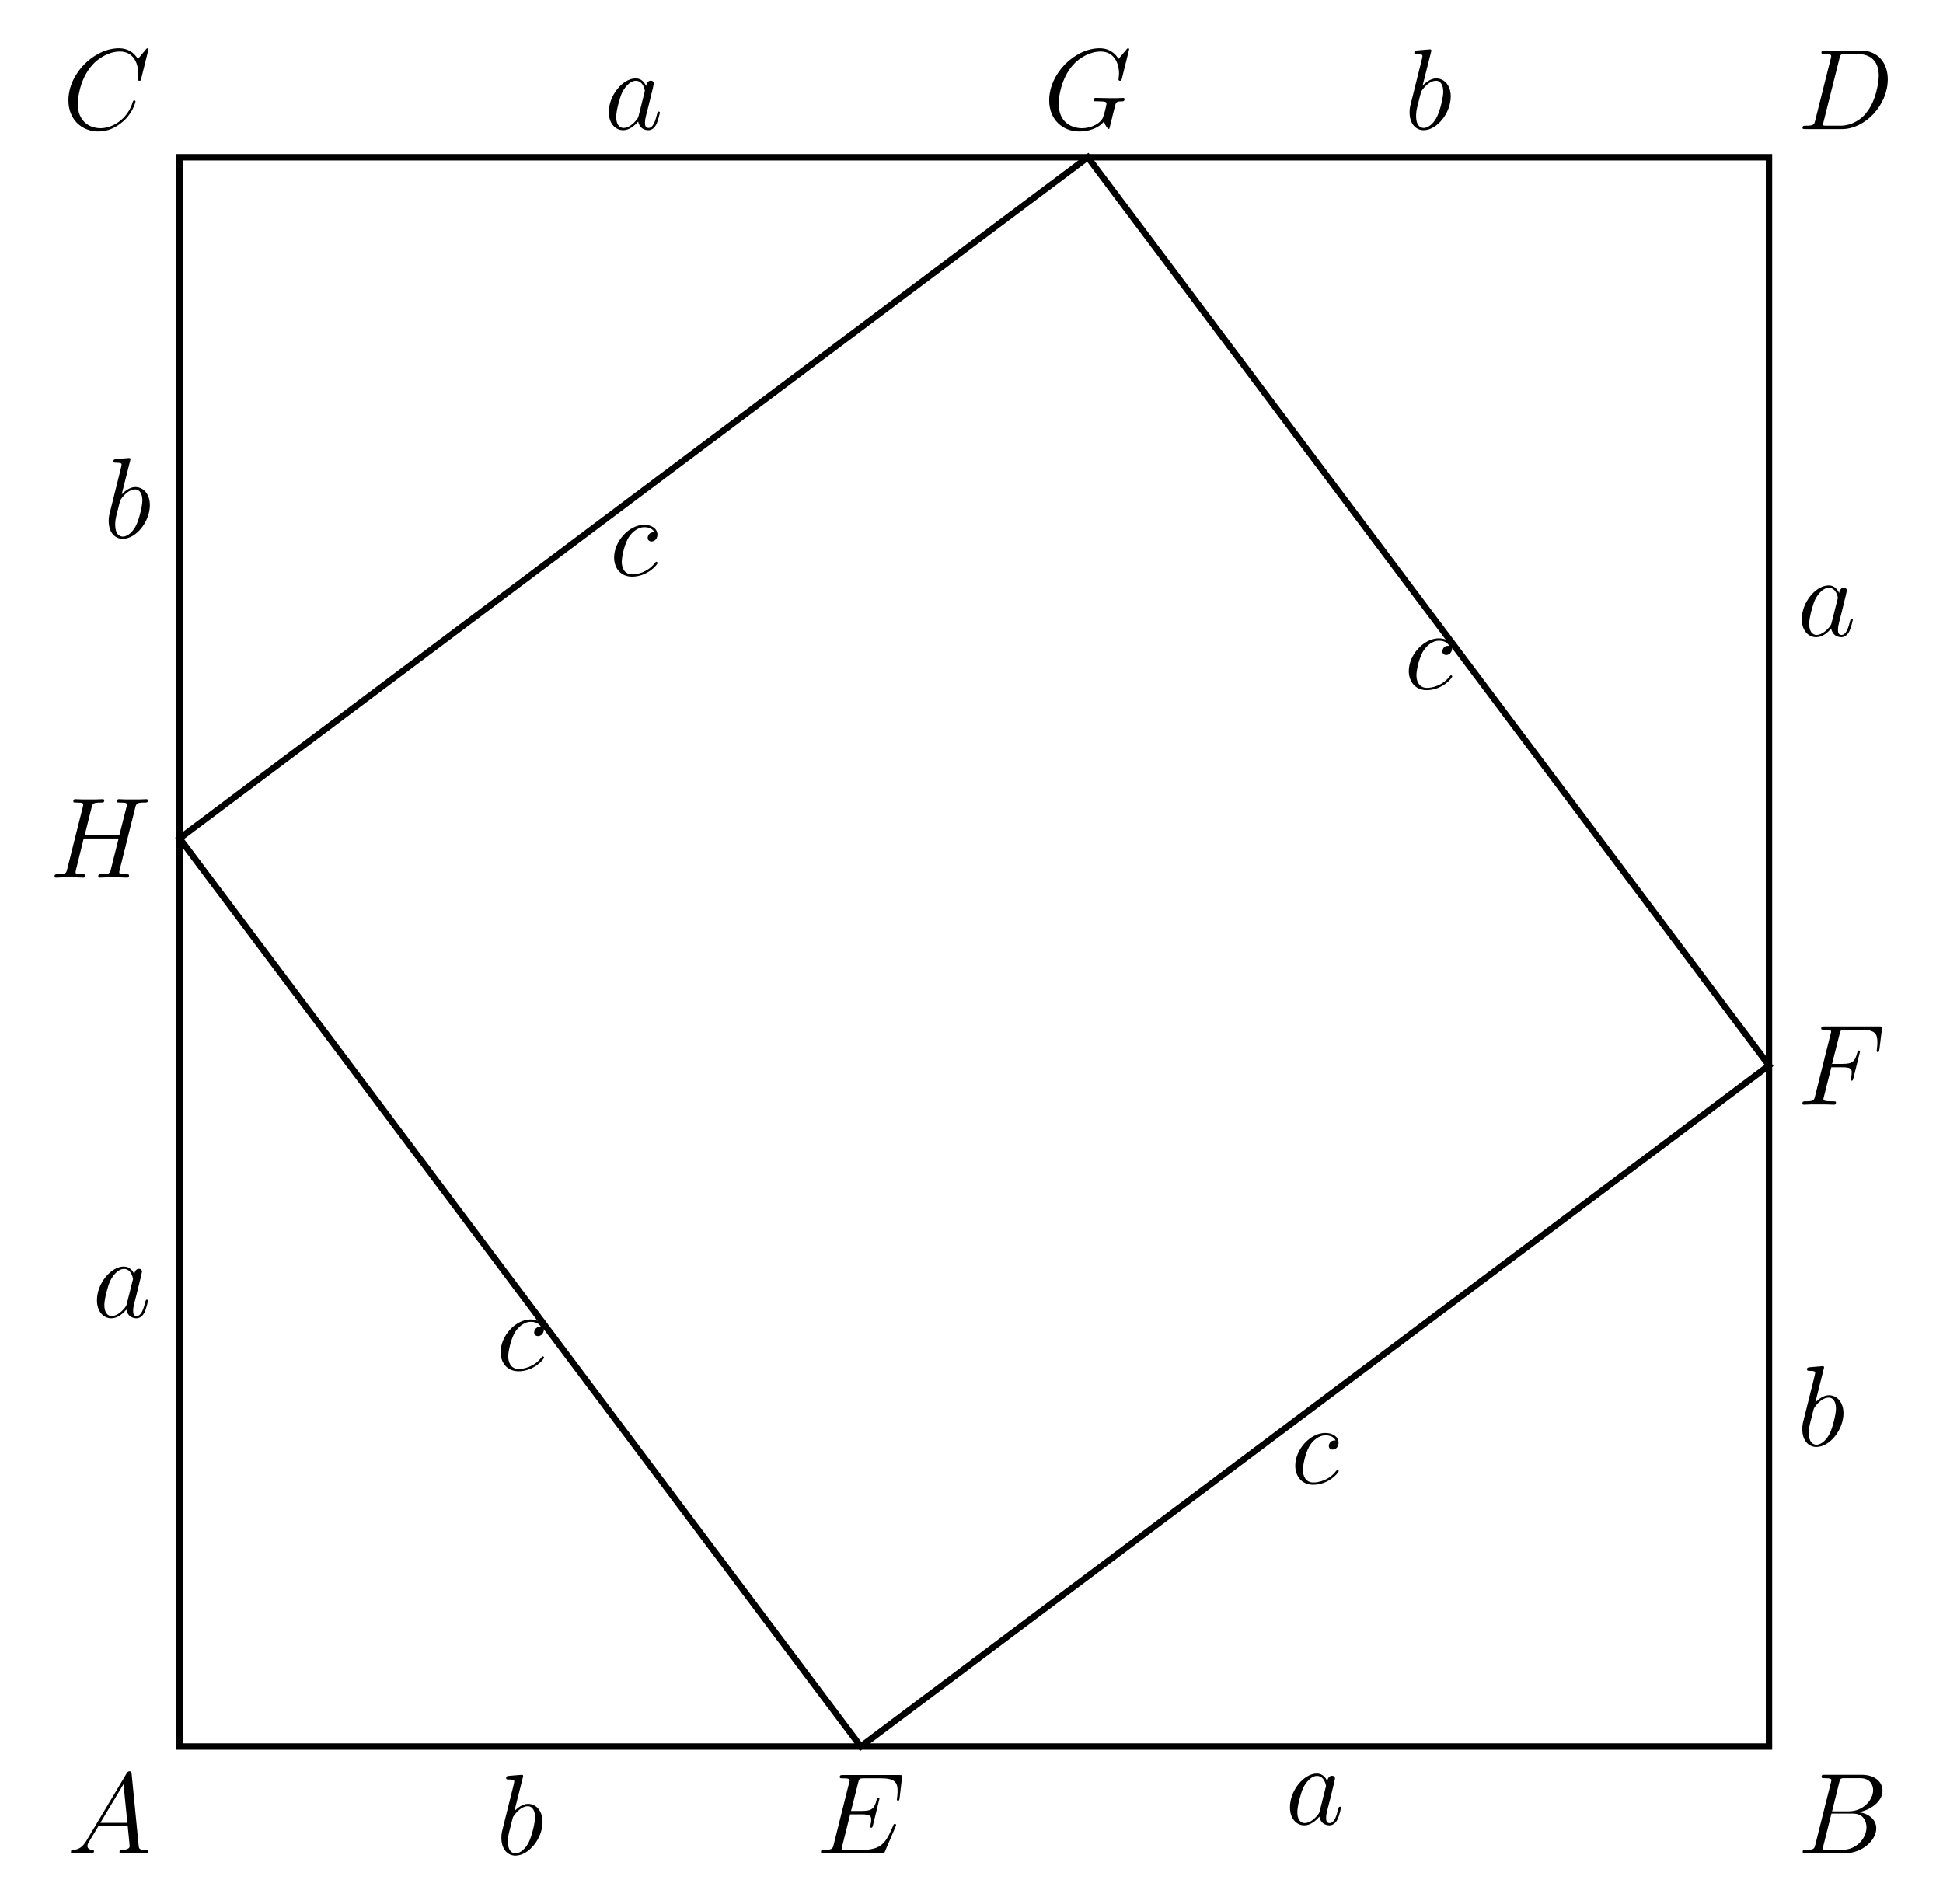
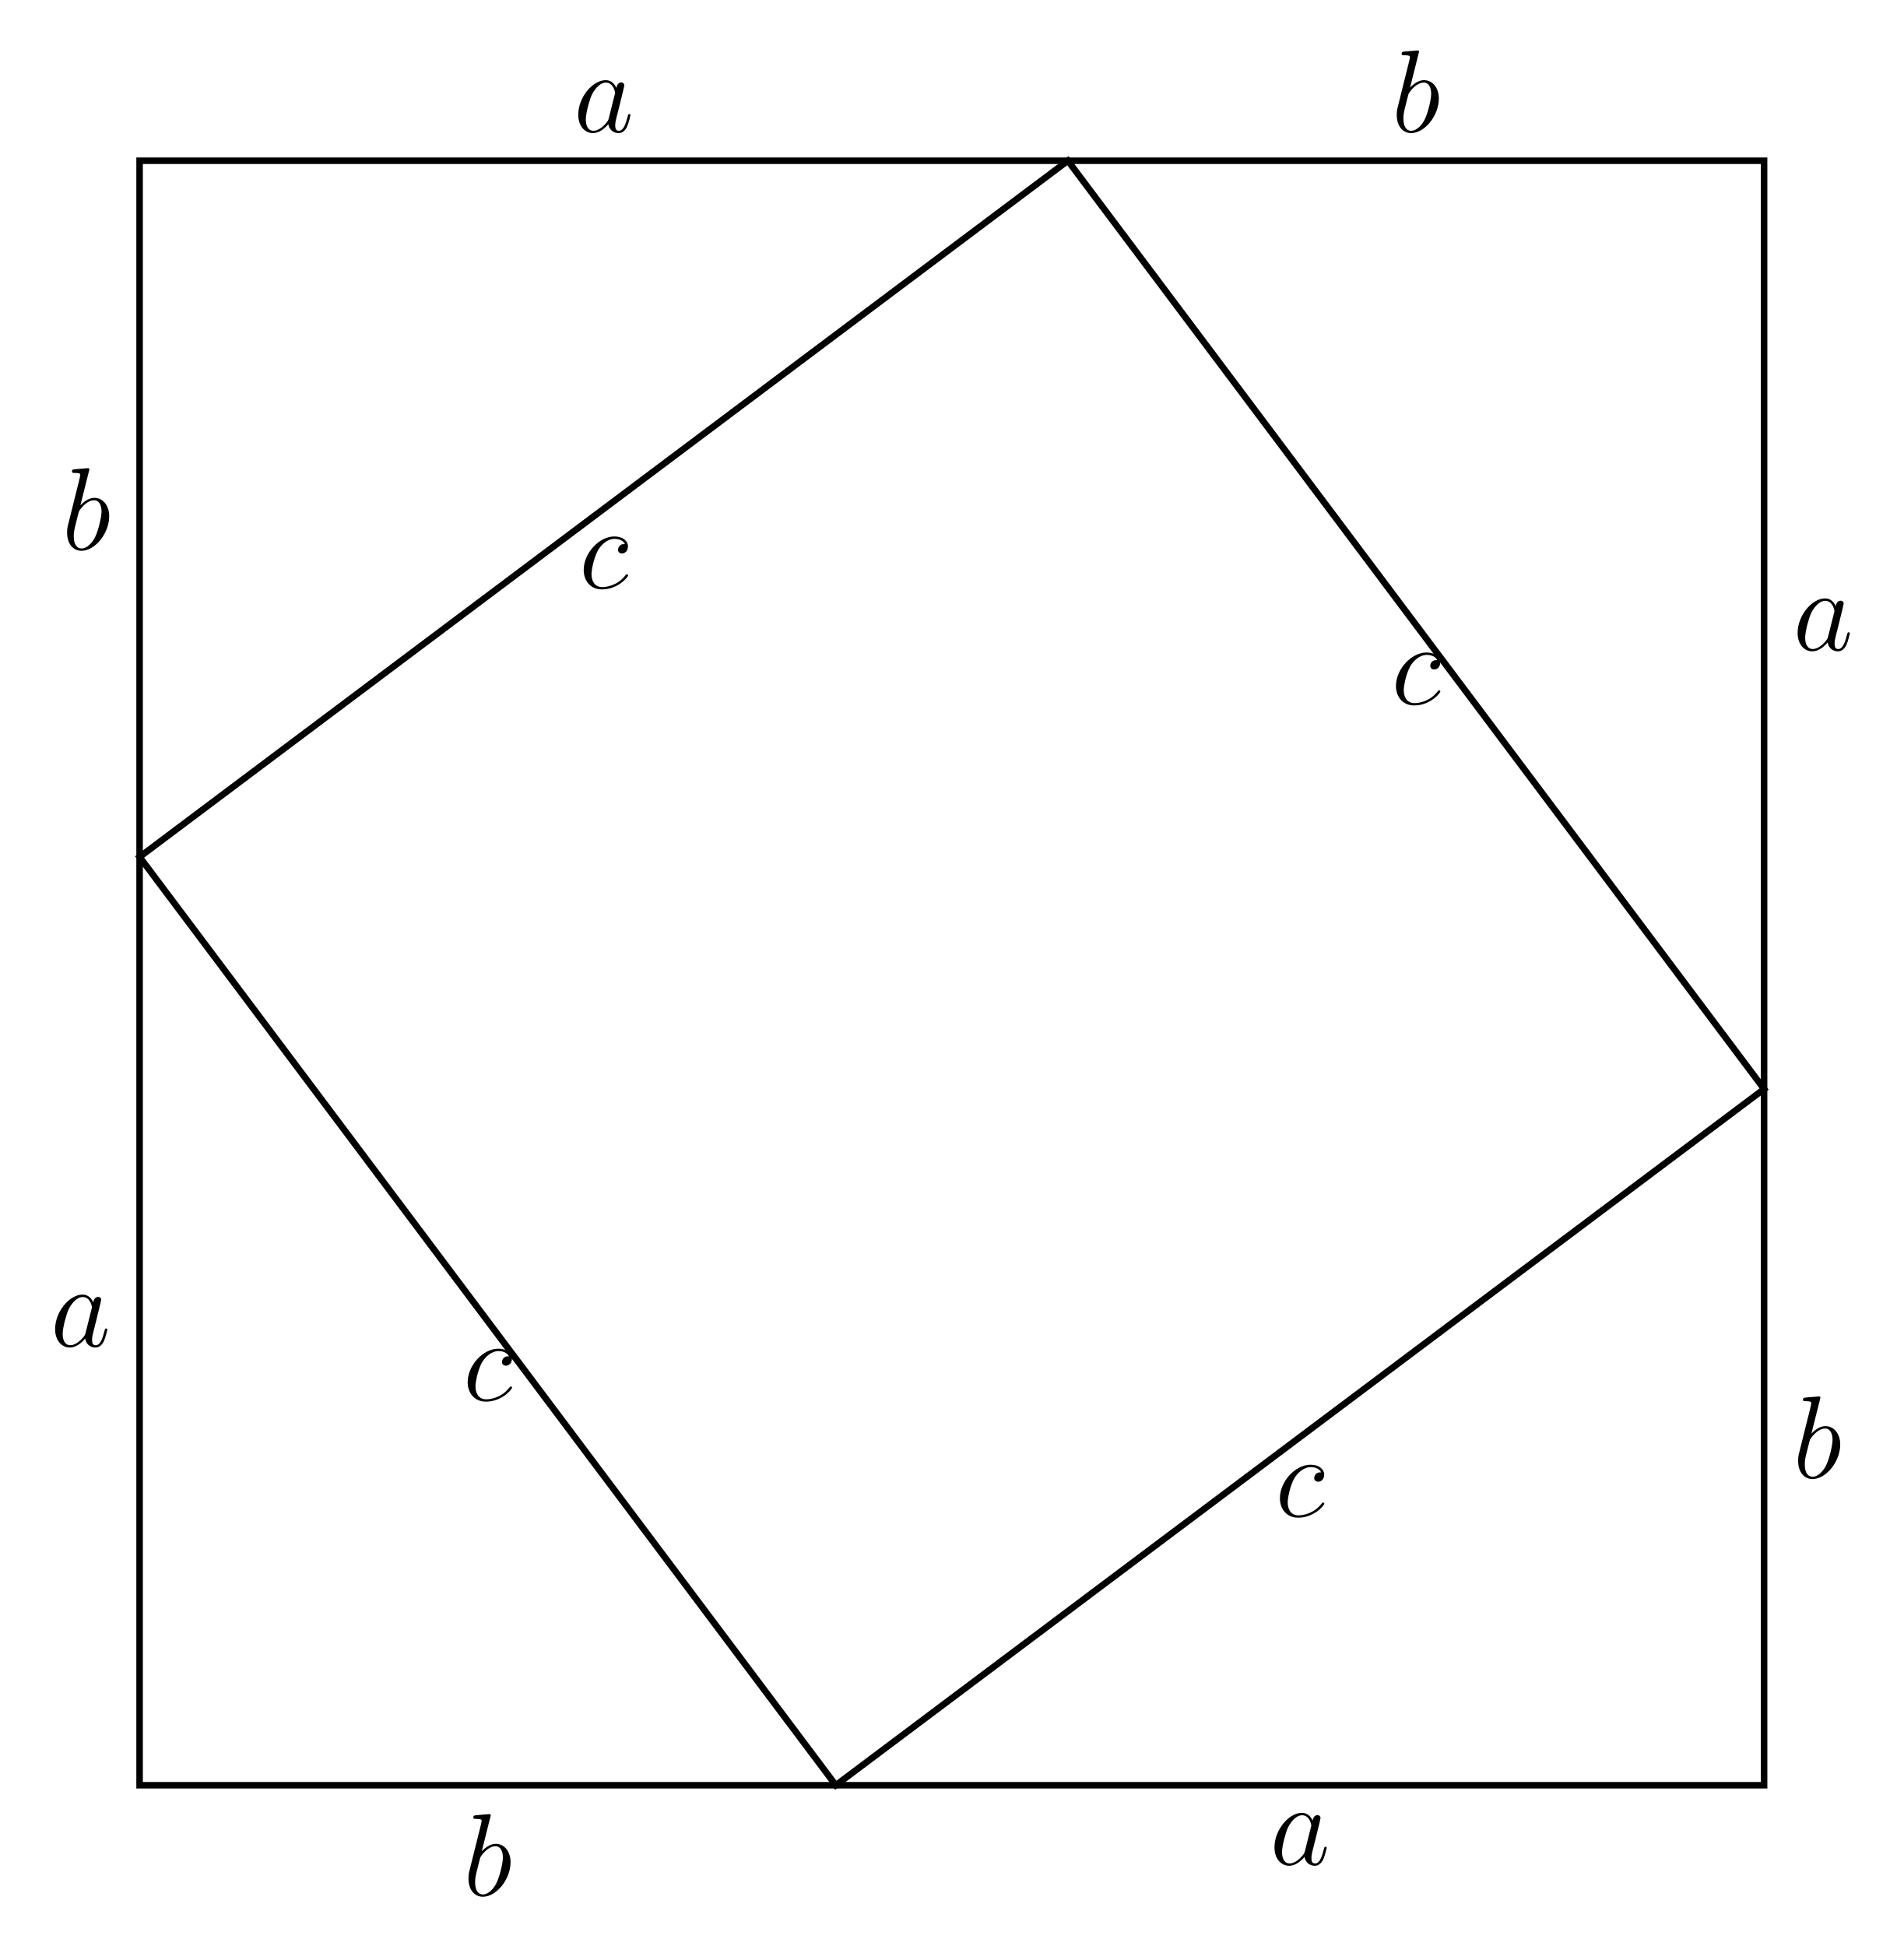
- <svg xmlns="http://www.w3.org/2000/svg" xmlns:xlink="http://www.w3.org/1999/xlink" width="242.575pt" height="237.7pt" viewBox="0 0 242.575 237.7">
+ <svg xmlns="http://www.w3.org/2000/svg" xmlns:xlink="http://www.w3.org/1999/xlink" width="232.523pt" height="237.7pt" viewBox="0 0 232.523 237.7">
  <defs>
    <g>
      <g id="glyph-0-0">
-         <path d="M 2.438 -1.594 C 1.938 -0.75 1.453 -0.453 0.766 -0.422 C 0.609 -0.406 0.484 -0.406 0.484 -0.141 C 0.484 -0.062 0.562 0 0.656 0 C 0.922 0 1.562 -0.031 1.828 -0.031 C 2.234 -0.031 2.703 0 3.094 0 C 3.188 0 3.359 0 3.359 -0.266 C 3.359 -0.406 3.234 -0.422 3.156 -0.422 C 2.828 -0.438 2.547 -0.562 2.547 -0.906 C 2.547 -1.109 2.641 -1.266 2.828 -1.578 L 3.922 -3.391 L 7.578 -3.391 C 7.594 -3.25 7.594 -3.141 7.609 -3.016 C 7.641 -2.641 7.812 -1.141 7.812 -0.875 C 7.812 -0.438 7.078 -0.422 6.859 -0.422 C 6.703 -0.422 6.547 -0.422 6.547 -0.156 C 6.547 0 6.672 0 6.75 0 C 7 0 7.281 -0.031 7.531 -0.031 L 8.344 -0.031 C 9.219 -0.031 9.859 0 9.875 0 C 9.969 0 10.125 0 10.125 -0.266 C 10.125 -0.422 10 -0.422 9.781 -0.422 C 9 -0.422 8.984 -0.547 8.938 -0.969 L 8.062 -9.922 C 8.031 -10.219 7.969 -10.234 7.812 -10.234 C 7.672 -10.234 7.594 -10.219 7.453 -10 Z M 4.156 -3.797 L 7.047 -8.625 L 7.531 -3.797 Z M 4.156 -3.797 " />
+         <path d="M 5.609 -5.391 C 5.328 -5.391 5.203 -5.391 5 -5.219 C 4.922 -5.156 4.766 -4.938 4.766 -4.703 C 4.766 -4.422 4.984 -4.25 5.25 -4.25 C 5.594 -4.25 5.984 -4.531 5.984 -5.109 C 5.984 -5.797 5.328 -6.328 4.328 -6.328 C 2.453 -6.328 0.578 -4.281 0.578 -2.234 C 0.578 -0.984 1.344 0.141 2.812 0.141 C 4.766 0.141 6 -1.375 6 -1.562 C 6 -1.656 5.906 -1.719 5.859 -1.719 C 5.812 -1.719 5.797 -1.703 5.672 -1.578 C 4.75 -0.359 3.391 -0.141 2.844 -0.141 C 1.844 -0.141 1.531 -1 1.531 -1.719 C 1.531 -2.219 1.781 -3.609 2.297 -4.594 C 2.672 -5.266 3.438 -6.031 4.344 -6.031 C 4.531 -6.031 5.328 -6.016 5.609 -5.391 Z M 5.609 -5.391 " />
      </g>
      <g id="glyph-0-1">
-         <path d="M 5.25 -8.828 C 5.375 -9.359 5.438 -9.375 6 -9.375 L 7.859 -9.375 C 9.484 -9.375 9.484 -8 9.484 -7.875 C 9.484 -6.719 8.312 -5.234 6.422 -5.234 L 4.359 -5.234 Z M 7.672 -5.125 C 9.234 -5.406 10.656 -6.5 10.656 -7.812 C 10.656 -8.938 9.672 -9.797 8.047 -9.797 L 3.438 -9.797 C 3.172 -9.797 3.047 -9.797 3.047 -9.531 C 3.047 -9.375 3.172 -9.375 3.391 -9.375 C 4.266 -9.375 4.266 -9.266 4.266 -9.109 C 4.266 -9.078 4.266 -9 4.203 -8.781 L 2.266 -1.062 C 2.141 -0.562 2.109 -0.422 1.109 -0.422 C 0.828 -0.422 0.688 -0.422 0.688 -0.156 C 0.688 0 0.781 0 1.062 0 L 5.984 0 C 8.172 0 9.875 -1.656 9.875 -3.109 C 9.875 -4.281 8.828 -5 7.672 -5.125 Z M 5.641 -0.422 L 3.703 -0.422 C 3.5 -0.422 3.469 -0.422 3.391 -0.438 C 3.234 -0.438 3.219 -0.469 3.219 -0.594 C 3.219 -0.688 3.234 -0.781 3.266 -0.906 L 4.281 -4.953 L 6.969 -4.953 C 8.656 -4.953 8.656 -3.375 8.656 -3.25 C 8.656 -1.875 7.422 -0.422 5.641 -0.422 Z M 5.641 -0.422 " />
+         <path d="M 3.312 -9.594 C 3.328 -9.656 3.359 -9.734 3.359 -9.812 C 3.359 -9.953 3.219 -9.953 3.188 -9.953 C 3.172 -9.953 2.656 -9.906 2.391 -9.891 C 2.156 -9.875 1.938 -9.844 1.672 -9.828 C 1.328 -9.797 1.234 -9.781 1.234 -9.531 C 1.234 -9.375 1.375 -9.375 1.516 -9.375 C 2.25 -9.375 2.25 -9.25 2.25 -9.109 C 2.25 -9.016 2.141 -8.594 2.078 -8.328 L 1.734 -6.953 C 1.594 -6.391 0.781 -3.125 0.719 -2.875 C 0.641 -2.516 0.641 -2.266 0.641 -2.078 C 0.641 -0.609 1.469 0.141 2.391 0.141 C 4.062 0.141 5.781 -2 5.781 -4.078 C 5.781 -5.391 5.031 -6.328 3.953 -6.328 C 3.219 -6.328 2.531 -5.703 2.266 -5.422 Z M 2.406 -0.141 C 1.953 -0.141 1.453 -0.484 1.453 -1.609 C 1.453 -2.078 1.484 -2.359 1.75 -3.359 C 1.797 -3.547 2.016 -4.453 2.078 -4.641 C 2.109 -4.766 2.953 -6.031 3.938 -6.031 C 4.562 -6.031 4.844 -5.406 4.844 -4.656 C 4.844 -3.969 4.453 -2.359 4.094 -1.609 C 3.734 -0.828 3.062 -0.141 2.406 -0.141 Z M 2.406 -0.141 " />
      </g>
      <g id="glyph-0-2">
-         <path d="M 10.719 -9.969 C 10.719 -10.094 10.609 -10.094 10.578 -10.094 C 10.562 -10.094 10.5 -10.094 10.391 -9.953 L 9.391 -8.75 C 8.891 -9.609 8.109 -10.094 7.031 -10.094 C 3.938 -10.094 0.719 -6.953 0.719 -3.578 C 0.719 -1.188 2.391 0.297 4.484 0.297 C 5.641 0.297 6.641 -0.188 7.469 -0.891 C 8.719 -1.938 9.094 -3.328 9.094 -3.438 C 9.094 -3.578 8.984 -3.578 8.938 -3.578 C 8.812 -3.578 8.797 -3.484 8.766 -3.422 C 8.109 -1.188 6.172 -0.109 4.734 -0.109 C 3.219 -0.109 1.891 -1.094 1.891 -3.125 C 1.891 -3.578 2.031 -6.078 3.656 -7.953 C 4.453 -8.875 5.797 -9.688 7.156 -9.688 C 8.734 -9.688 9.438 -8.375 9.438 -6.906 C 9.438 -6.547 9.391 -6.219 9.391 -6.172 C 9.391 -6.031 9.531 -6.031 9.578 -6.031 C 9.734 -6.031 9.75 -6.047 9.812 -6.312 Z M 10.719 -9.969 " />
-       </g>
-       <g id="glyph-0-3">
-         <path d="M 2.25 -1.062 C 2.125 -0.562 2.094 -0.422 1.094 -0.422 C 0.812 -0.422 0.672 -0.422 0.672 -0.156 C 0.672 0 0.766 0 1.047 0 L 5.594 0 C 8.484 0 11.312 -3 11.312 -6.203 C 11.312 -8.266 10.078 -9.797 8.031 -9.797 L 3.422 -9.797 C 3.156 -9.797 3.031 -9.797 3.031 -9.531 C 3.031 -9.375 3.156 -9.375 3.375 -9.375 C 4.25 -9.375 4.25 -9.266 4.25 -9.109 C 4.25 -9.078 4.25 -9 4.188 -8.781 Z M 5.281 -8.828 C 5.406 -9.359 5.469 -9.375 6.031 -9.375 L 7.609 -9.375 C 8.953 -9.375 10.188 -8.656 10.188 -6.672 C 10.188 -5.953 9.891 -3.453 8.5 -1.875 C 8.109 -1.406 7.016 -0.422 5.359 -0.422 L 3.734 -0.422 C 3.531 -0.422 3.5 -0.422 3.406 -0.438 C 3.25 -0.438 3.234 -0.469 3.234 -0.594 C 3.234 -0.688 3.266 -0.781 3.297 -0.906 Z M 5.281 -8.828 " />
-       </g>
-       <g id="glyph-0-4">
-         <path d="M 9.969 -3.328 C 9.984 -3.375 10.031 -3.469 10.031 -3.531 C 10.031 -3.594 9.969 -3.672 9.891 -3.672 C 9.828 -3.672 9.797 -3.656 9.75 -3.609 C 9.719 -3.594 9.719 -3.578 9.594 -3.281 C 8.75 -1.281 8.141 -0.422 5.844 -0.422 L 3.75 -0.422 C 3.547 -0.422 3.516 -0.422 3.422 -0.438 C 3.266 -0.438 3.25 -0.469 3.25 -0.594 C 3.25 -0.688 3.281 -0.781 3.312 -0.906 L 4.297 -4.859 L 5.719 -4.859 C 6.844 -4.859 6.922 -4.625 6.922 -4.188 C 6.922 -4.047 6.922 -3.922 6.828 -3.484 C 6.797 -3.422 6.781 -3.375 6.781 -3.328 C 6.781 -3.234 6.859 -3.188 6.938 -3.188 C 7.078 -3.188 7.078 -3.281 7.141 -3.484 L 7.953 -6.812 C 7.953 -6.891 7.906 -6.953 7.812 -6.953 C 7.688 -6.953 7.672 -6.906 7.609 -6.703 C 7.328 -5.594 7.047 -5.281 5.766 -5.281 L 4.406 -5.281 L 5.297 -8.812 C 5.422 -9.312 5.453 -9.359 6.031 -9.359 L 8.094 -9.359 C 9.859 -9.359 10.219 -8.875 10.219 -7.781 C 10.219 -7.781 10.219 -7.375 10.156 -6.906 C 10.141 -6.844 10.125 -6.75 10.125 -6.734 C 10.125 -6.609 10.203 -6.562 10.281 -6.562 C 10.391 -6.562 10.438 -6.625 10.469 -6.891 L 10.766 -9.391 C 10.766 -9.438 10.797 -9.578 10.797 -9.609 C 10.797 -9.766 10.672 -9.766 10.406 -9.766 L 3.406 -9.766 C 3.141 -9.766 3 -9.766 3 -9.516 C 3 -9.359 3.094 -9.359 3.344 -9.359 C 4.234 -9.359 4.234 -9.25 4.234 -9.094 C 4.234 -9.016 4.219 -8.969 4.172 -8.812 L 2.234 -1.062 C 2.109 -0.562 2.078 -0.422 1.078 -0.422 C 0.797 -0.422 0.656 -0.422 0.656 -0.156 C 0.656 0 0.75 0 1.031 0 L 8.234 0 C 8.547 0 8.562 -0.016 8.656 -0.25 Z M 9.969 -3.328 " />
-       </g>
-       <g id="glyph-0-5">
-         <path d="M 4.266 -4.672 L 5.641 -4.672 C 6.734 -4.672 6.812 -4.438 6.812 -4.016 C 6.812 -3.828 6.781 -3.625 6.719 -3.312 C 6.688 -3.25 6.672 -3.188 6.672 -3.156 C 6.672 -3.062 6.734 -3 6.828 -3 C 6.938 -3 6.953 -3.062 7.016 -3.281 L 7.844 -6.625 C 7.844 -6.688 7.797 -6.766 7.703 -6.766 C 7.578 -6.766 7.562 -6.719 7.5 -6.469 C 7.203 -5.391 6.906 -5.094 5.672 -5.094 L 4.359 -5.094 L 5.297 -8.812 C 5.422 -9.312 5.453 -9.359 6.031 -9.359 L 7.953 -9.359 C 9.75 -9.359 10.016 -8.828 10.016 -7.797 C 10.016 -7.719 10.016 -7.406 9.969 -7.031 C 9.953 -6.969 9.922 -6.781 9.922 -6.734 C 9.922 -6.609 10 -6.562 10.078 -6.562 C 10.188 -6.562 10.234 -6.625 10.266 -6.891 L 10.578 -9.391 C 10.578 -9.438 10.594 -9.578 10.594 -9.609 C 10.594 -9.766 10.469 -9.766 10.219 -9.766 L 3.406 -9.766 C 3.141 -9.766 3 -9.766 3 -9.516 C 3 -9.359 3.094 -9.359 3.344 -9.359 C 4.234 -9.359 4.234 -9.25 4.234 -9.094 C 4.234 -9.016 4.219 -8.969 4.172 -8.812 L 2.234 -1.062 C 2.109 -0.562 2.078 -0.422 1.078 -0.422 C 0.797 -0.422 0.656 -0.422 0.656 -0.156 C 0.656 0 0.781 0 0.875 0 C 1.141 0 1.438 -0.031 1.703 -0.031 L 3.578 -0.031 C 3.891 -0.031 4.234 0 4.547 0 C 4.672 0 4.844 0 4.844 -0.266 C 4.844 -0.422 4.766 -0.422 4.453 -0.422 C 3.312 -0.422 3.281 -0.516 3.281 -0.734 C 3.281 -0.797 3.312 -0.922 3.344 -1.016 Z M 4.266 -4.672 " />
-       </g>
-       <g id="glyph-0-6">
-         <path d="M 10.703 -9.969 C 10.703 -10.094 10.594 -10.094 10.578 -10.094 C 10.547 -10.094 10.484 -10.094 10.375 -9.953 L 9.375 -8.766 C 9.312 -8.875 9.016 -9.375 8.469 -9.703 C 7.844 -10.094 7.234 -10.094 7.016 -10.094 C 3.938 -10.094 0.719 -6.969 0.719 -3.578 C 0.719 -1.219 2.359 0.297 4.5 0.297 C 5.531 0.297 6.844 -0.047 7.562 -0.953 C 7.719 -0.406 8.031 -0.016 8.141 -0.016 C 8.203 -0.016 8.219 -0.062 8.234 -0.062 C 8.25 -0.094 8.359 -0.594 8.438 -0.844 L 8.656 -1.766 C 8.781 -2.234 8.828 -2.438 8.938 -2.875 C 9.078 -3.406 9.109 -3.453 9.891 -3.469 C 9.953 -3.469 10.125 -3.469 10.125 -3.75 C 10.125 -3.891 9.984 -3.891 9.938 -3.891 C 9.703 -3.891 9.422 -3.859 9.172 -3.859 L 8.391 -3.859 C 7.781 -3.859 7.156 -3.891 6.562 -3.891 C 6.438 -3.891 6.266 -3.891 6.266 -3.625 C 6.266 -3.484 6.391 -3.484 6.391 -3.469 L 6.734 -3.469 C 7.875 -3.469 7.875 -3.359 7.875 -3.141 C 7.875 -3.125 7.609 -1.672 7.328 -1.25 C 6.781 -0.438 5.656 -0.109 4.812 -0.109 C 3.703 -0.109 1.906 -0.688 1.906 -3.172 C 1.906 -4.125 2.25 -6.328 3.641 -7.953 C 4.547 -8.984 5.875 -9.688 7.141 -9.688 C 8.828 -9.688 9.438 -8.234 9.438 -6.906 C 9.438 -6.688 9.375 -6.375 9.375 -6.172 C 9.375 -6.031 9.531 -6.031 9.562 -6.031 C 9.719 -6.031 9.734 -6.047 9.797 -6.312 Z M 10.703 -9.969 " />
-       </g>
-       <g id="glyph-0-7">
-         <path d="M 10.734 -8.75 C 10.859 -9.234 10.891 -9.375 11.906 -9.375 C 12.156 -9.375 12.312 -9.375 12.312 -9.641 C 12.312 -9.797 12.172 -9.797 12.094 -9.797 C 11.828 -9.797 11.531 -9.766 11.266 -9.766 L 9.562 -9.766 C 9.297 -9.766 9 -9.797 8.719 -9.797 C 8.625 -9.797 8.453 -9.797 8.453 -9.531 C 8.453 -9.375 8.547 -9.375 8.828 -9.375 C 9.688 -9.375 9.688 -9.266 9.688 -9.109 C 9.688 -9.078 9.688 -9 9.625 -8.781 L 8.75 -5.312 L 4.422 -5.312 L 5.281 -8.75 C 5.406 -9.234 5.438 -9.375 6.453 -9.375 C 6.719 -9.375 6.859 -9.375 6.859 -9.641 C 6.859 -9.797 6.734 -9.797 6.641 -9.797 C 6.391 -9.797 6.078 -9.766 5.812 -9.766 L 4.109 -9.766 C 3.844 -9.766 3.547 -9.797 3.266 -9.797 C 3.172 -9.797 3 -9.797 3 -9.531 C 3 -9.375 3.094 -9.375 3.375 -9.375 C 4.234 -9.375 4.234 -9.266 4.234 -9.109 C 4.234 -9.078 4.234 -9 4.172 -8.781 L 2.234 -1.062 C 2.109 -0.562 2.078 -0.422 1.094 -0.422 C 0.766 -0.422 0.656 -0.422 0.656 -0.141 C 0.656 0 0.812 0 0.859 0 C 1.125 0 1.422 -0.031 1.688 -0.031 L 3.391 -0.031 C 3.656 -0.031 3.953 0 4.234 0 C 4.344 0 4.5 0 4.5 -0.266 C 4.5 -0.422 4.375 -0.422 4.156 -0.422 C 3.281 -0.422 3.281 -0.531 3.281 -0.672 C 3.281 -0.688 3.281 -0.781 3.312 -0.906 L 4.297 -4.891 L 8.656 -4.891 C 8.406 -3.938 7.672 -0.953 7.641 -0.859 C 7.484 -0.438 7.266 -0.438 6.406 -0.422 C 6.234 -0.422 6.109 -0.422 6.109 -0.141 C 6.109 0 6.266 0 6.312 0 C 6.562 0 6.875 -0.031 7.141 -0.031 L 8.828 -0.031 C 9.109 -0.031 9.406 0 9.688 0 C 9.797 0 9.953 0 9.953 -0.266 C 9.953 -0.422 9.828 -0.422 9.609 -0.422 C 8.734 -0.422 8.734 -0.531 8.734 -0.672 C 8.734 -0.688 8.734 -0.781 8.766 -0.906 Z M 10.734 -8.75 " />
-       </g>
-       <g id="glyph-0-8">
-         <path d="M 5.609 -5.391 C 5.328 -5.391 5.203 -5.391 5 -5.219 C 4.922 -5.156 4.766 -4.938 4.766 -4.703 C 4.766 -4.422 4.984 -4.25 5.25 -4.25 C 5.594 -4.25 5.984 -4.531 5.984 -5.109 C 5.984 -5.797 5.328 -6.328 4.328 -6.328 C 2.453 -6.328 0.578 -4.281 0.578 -2.234 C 0.578 -0.984 1.344 0.141 2.812 0.141 C 4.766 0.141 6 -1.375 6 -1.562 C 6 -1.656 5.906 -1.719 5.859 -1.719 C 5.812 -1.719 5.797 -1.703 5.672 -1.578 C 4.75 -0.359 3.391 -0.141 2.844 -0.141 C 1.844 -0.141 1.531 -1 1.531 -1.719 C 1.531 -2.219 1.781 -3.609 2.297 -4.594 C 2.672 -5.266 3.438 -6.031 4.344 -6.031 C 4.531 -6.031 5.328 -6.016 5.609 -5.391 Z M 5.609 -5.391 " />
-       </g>
-       <g id="glyph-0-9">
-         <path d="M 3.312 -9.594 C 3.328 -9.656 3.359 -9.734 3.359 -9.812 C 3.359 -9.953 3.219 -9.953 3.188 -9.953 C 3.172 -9.953 2.656 -9.906 2.391 -9.891 C 2.156 -9.875 1.938 -9.844 1.672 -9.828 C 1.328 -9.797 1.234 -9.781 1.234 -9.531 C 1.234 -9.375 1.375 -9.375 1.516 -9.375 C 2.25 -9.375 2.25 -9.25 2.25 -9.109 C 2.25 -9.016 2.141 -8.594 2.078 -8.328 L 1.734 -6.953 C 1.594 -6.391 0.781 -3.125 0.719 -2.875 C 0.641 -2.516 0.641 -2.266 0.641 -2.078 C 0.641 -0.609 1.469 0.141 2.391 0.141 C 4.062 0.141 5.781 -2 5.781 -4.078 C 5.781 -5.391 5.031 -6.328 3.953 -6.328 C 3.219 -6.328 2.531 -5.703 2.266 -5.422 Z M 2.406 -0.141 C 1.953 -0.141 1.453 -0.484 1.453 -1.609 C 1.453 -2.078 1.484 -2.359 1.75 -3.359 C 1.797 -3.547 2.016 -4.453 2.078 -4.641 C 2.109 -4.766 2.953 -6.031 3.938 -6.031 C 4.562 -6.031 4.844 -5.406 4.844 -4.656 C 4.844 -3.969 4.453 -2.359 4.094 -1.609 C 3.734 -0.828 3.062 -0.141 2.406 -0.141 Z M 2.406 -0.141 " />
-       </g>
-       <g id="glyph-0-10">
        <path d="M 4.312 -1.703 C 4.25 -1.469 4.25 -1.438 4.047 -1.156 C 3.734 -0.766 3.094 -0.141 2.422 -0.141 C 1.844 -0.141 1.5 -0.672 1.5 -1.516 C 1.5 -2.312 1.953 -3.922 2.219 -4.516 C 2.719 -5.516 3.391 -6.031 3.938 -6.031 C 4.891 -6.031 5.078 -4.859 5.078 -4.75 C 5.078 -4.734 5.031 -4.547 5.016 -4.516 Z M 5.234 -5.375 C 5.078 -5.75 4.688 -6.328 3.938 -6.328 C 2.328 -6.328 0.578 -4.234 0.578 -2.109 C 0.578 -0.688 1.406 0.141 2.375 0.141 C 3.172 0.141 3.844 -0.469 4.25 -0.953 C 4.391 -0.094 5.062 0.141 5.5 0.141 C 5.922 0.141 6.266 -0.109 6.531 -0.625 C 6.75 -1.125 6.953 -2 6.953 -2.047 C 6.953 -2.125 6.906 -2.188 6.812 -2.188 C 6.688 -2.188 6.672 -2.109 6.609 -1.891 C 6.391 -1.047 6.125 -0.141 5.531 -0.141 C 5.125 -0.141 5.094 -0.516 5.094 -0.797 C 5.094 -1.141 5.141 -1.297 5.266 -1.844 C 5.359 -2.203 5.438 -2.531 5.547 -2.938 C 6.078 -5.094 6.203 -5.609 6.203 -5.688 C 6.203 -5.891 6.047 -6.047 5.844 -6.047 C 5.375 -6.047 5.266 -5.547 5.234 -5.375 Z M 5.234 -5.375 " />
      </g>
    </g>
  </defs>
-   <path fill="none" stroke-width="0.797" stroke-linecap="butt" stroke-linejoin="miter" stroke="rgb(0%, 0%, 0%)" stroke-opacity="1" stroke-miterlimit="10" d="M -0 -0.001 L -0 198.429 L 198.43 198.429 L 198.43 -0.001 Z M -0 -0.001 " transform="matrix(1, 0, 0, -1, 22.422, 218.062)" />
-   <path fill="none" stroke-width="0.797" stroke-linecap="butt" stroke-linejoin="miter" stroke="rgb(0%, 0%, 0%)" stroke-opacity="1" stroke-miterlimit="10" d="M 85.039 -0.001 L 198.43 85.039 L 113.387 198.429 L -0 113.386 Z M 85.039 -0.001 " transform="matrix(1, 0, 0, -1, 22.422, 218.062)" />
+   <path fill="none" stroke-width="0.797" stroke-linecap="butt" stroke-linejoin="miter" stroke="rgb(0%, 0%, 0%)" stroke-opacity="1" stroke-miterlimit="10" d="M 0.002 -0.001 L 0.002 198.429 L 198.428 198.429 L 198.428 -0.001 Z M 0.002 -0.001 " transform="matrix(1, 0, 0, -1, 17.049, 218.062)" />
+   <path fill="none" stroke-width="0.797" stroke-linecap="butt" stroke-linejoin="miter" stroke="rgb(0%, 0%, 0%)" stroke-opacity="1" stroke-miterlimit="10" d="M 85.041 -0.001 L 198.428 85.039 L 113.388 198.429 L 0.002 113.386 Z M 85.041 -0.001 " transform="matrix(1, 0, 0, -1, 17.049, 218.062)" />
  <g fill="rgb(0%, 0%, 0%)" fill-opacity="1">
-     <use xlink:href="#glyph-0-0" x="8.372" y="231.385" />
+     <use xlink:href="#glyph-0-0" x="155.758" y="185.239" />
  </g>
  <g fill="rgb(0%, 0%, 0%)" fill-opacity="1">
-     <use xlink:href="#glyph-0-1" x="224.367" y="231.385" />
+     <use xlink:href="#glyph-0-0" x="169.932" y="86.027" />
  </g>
  <g fill="rgb(0%, 0%, 0%)" fill-opacity="1">
-     <use xlink:href="#glyph-0-2" x="7.822" y="16.118" />
+     <use xlink:href="#glyph-0-0" x="70.719" y="71.854" />
  </g>
  <g fill="rgb(0%, 0%, 0%)" fill-opacity="1">
-     <use xlink:href="#glyph-0-3" x="224.367" y="16.118" />
+     <use xlink:href="#glyph-0-0" x="56.546" y="171.066" />
  </g>
  <g fill="rgb(0%, 0%, 0%)" fill-opacity="1">
-     <use xlink:href="#glyph-0-4" x="101.842" y="231.385" />
+     <use xlink:href="#glyph-0-1" x="56.582" y="231.545" />
  </g>
  <g fill="rgb(0%, 0%, 0%)" fill-opacity="1">
-     <use xlink:href="#glyph-0-5" x="224.367" y="137.925" />
+     <use xlink:href="#glyph-0-2" x="155.094" y="227.759" />
  </g>
  <g fill="rgb(0%, 0%, 0%)" fill-opacity="1">
-     <use xlink:href="#glyph-0-6" x="130.268" y="16.118" />
+     <use xlink:href="#glyph-0-1" x="218.994" y="180.524" />
  </g>
  <g fill="rgb(0%, 0%, 0%)" fill-opacity="1">
-     <use xlink:href="#glyph-0-7" x="6.155" y="109.578" />
+     <use xlink:href="#glyph-0-2" x="218.994" y="79.419" />
  </g>
  <g fill="rgb(0%, 0%, 0%)" fill-opacity="1">
-     <use xlink:href="#glyph-0-8" x="161.131" y="185.239" />
+     <use xlink:href="#glyph-0-1" x="169.968" y="16.118" />
  </g>
  <g fill="rgb(0%, 0%, 0%)" fill-opacity="1">
-     <use xlink:href="#glyph-0-8" x="175.305" y="86.027" />
+     <use xlink:href="#glyph-0-2" x="70.055" y="16.118" />
  </g>
  <g fill="rgb(0%, 0%, 0%)" fill-opacity="1">
-     <use xlink:href="#glyph-0-8" x="76.092" y="71.854" />
+     <use xlink:href="#glyph-0-1" x="7.557" y="67.138" />
  </g>
  <g fill="rgb(0%, 0%, 0%)" fill-opacity="1">
-     <use xlink:href="#glyph-0-8" x="61.919" y="171.066" />
-   </g>
-   <g fill="rgb(0%, 0%, 0%)" fill-opacity="1">
-     <use xlink:href="#glyph-0-9" x="61.955" y="231.545" />
-   </g>
-   <g fill="rgb(0%, 0%, 0%)" fill-opacity="1">
-     <use xlink:href="#glyph-0-10" x="160.467" y="227.759" />
-   </g>
-   <g fill="rgb(0%, 0%, 0%)" fill-opacity="1">
-     <use xlink:href="#glyph-0-9" x="224.367" y="180.524" />
-   </g>
-   <g fill="rgb(0%, 0%, 0%)" fill-opacity="1">
-     <use xlink:href="#glyph-0-10" x="224.367" y="79.419" />
-   </g>
-   <g fill="rgb(0%, 0%, 0%)" fill-opacity="1">
-     <use xlink:href="#glyph-0-9" x="175.341" y="16.118" />
-   </g>
-   <g fill="rgb(0%, 0%, 0%)" fill-opacity="1">
-     <use xlink:href="#glyph-0-10" x="75.428" y="16.118" />
-   </g>
-   <g fill="rgb(0%, 0%, 0%)" fill-opacity="1">
-     <use xlink:href="#glyph-0-9" x="12.93" y="67.138" />
-   </g>
-   <g fill="rgb(0%, 0%, 0%)" fill-opacity="1">
-     <use xlink:href="#glyph-0-10" x="11.528" y="164.458" />
+     <use xlink:href="#glyph-0-2" x="6.155" y="164.458" />
  </g>
</svg>
